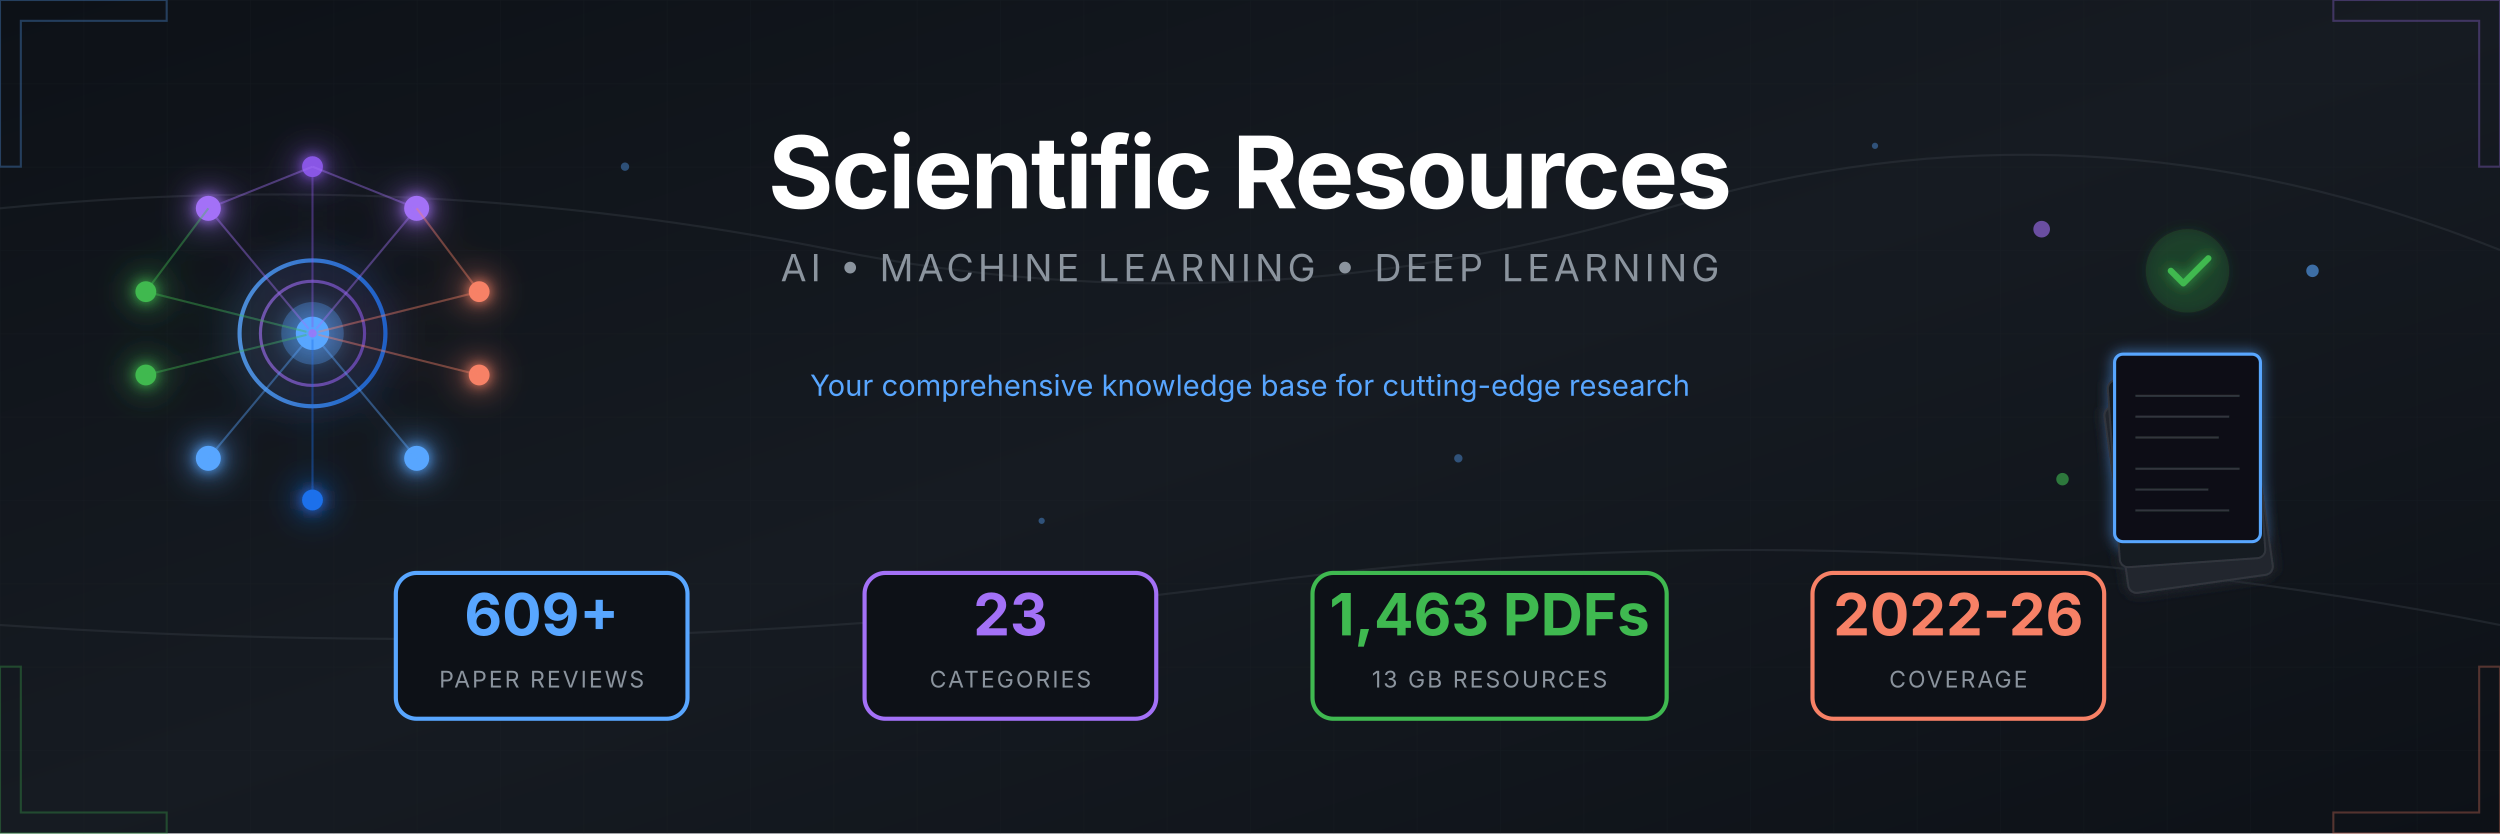
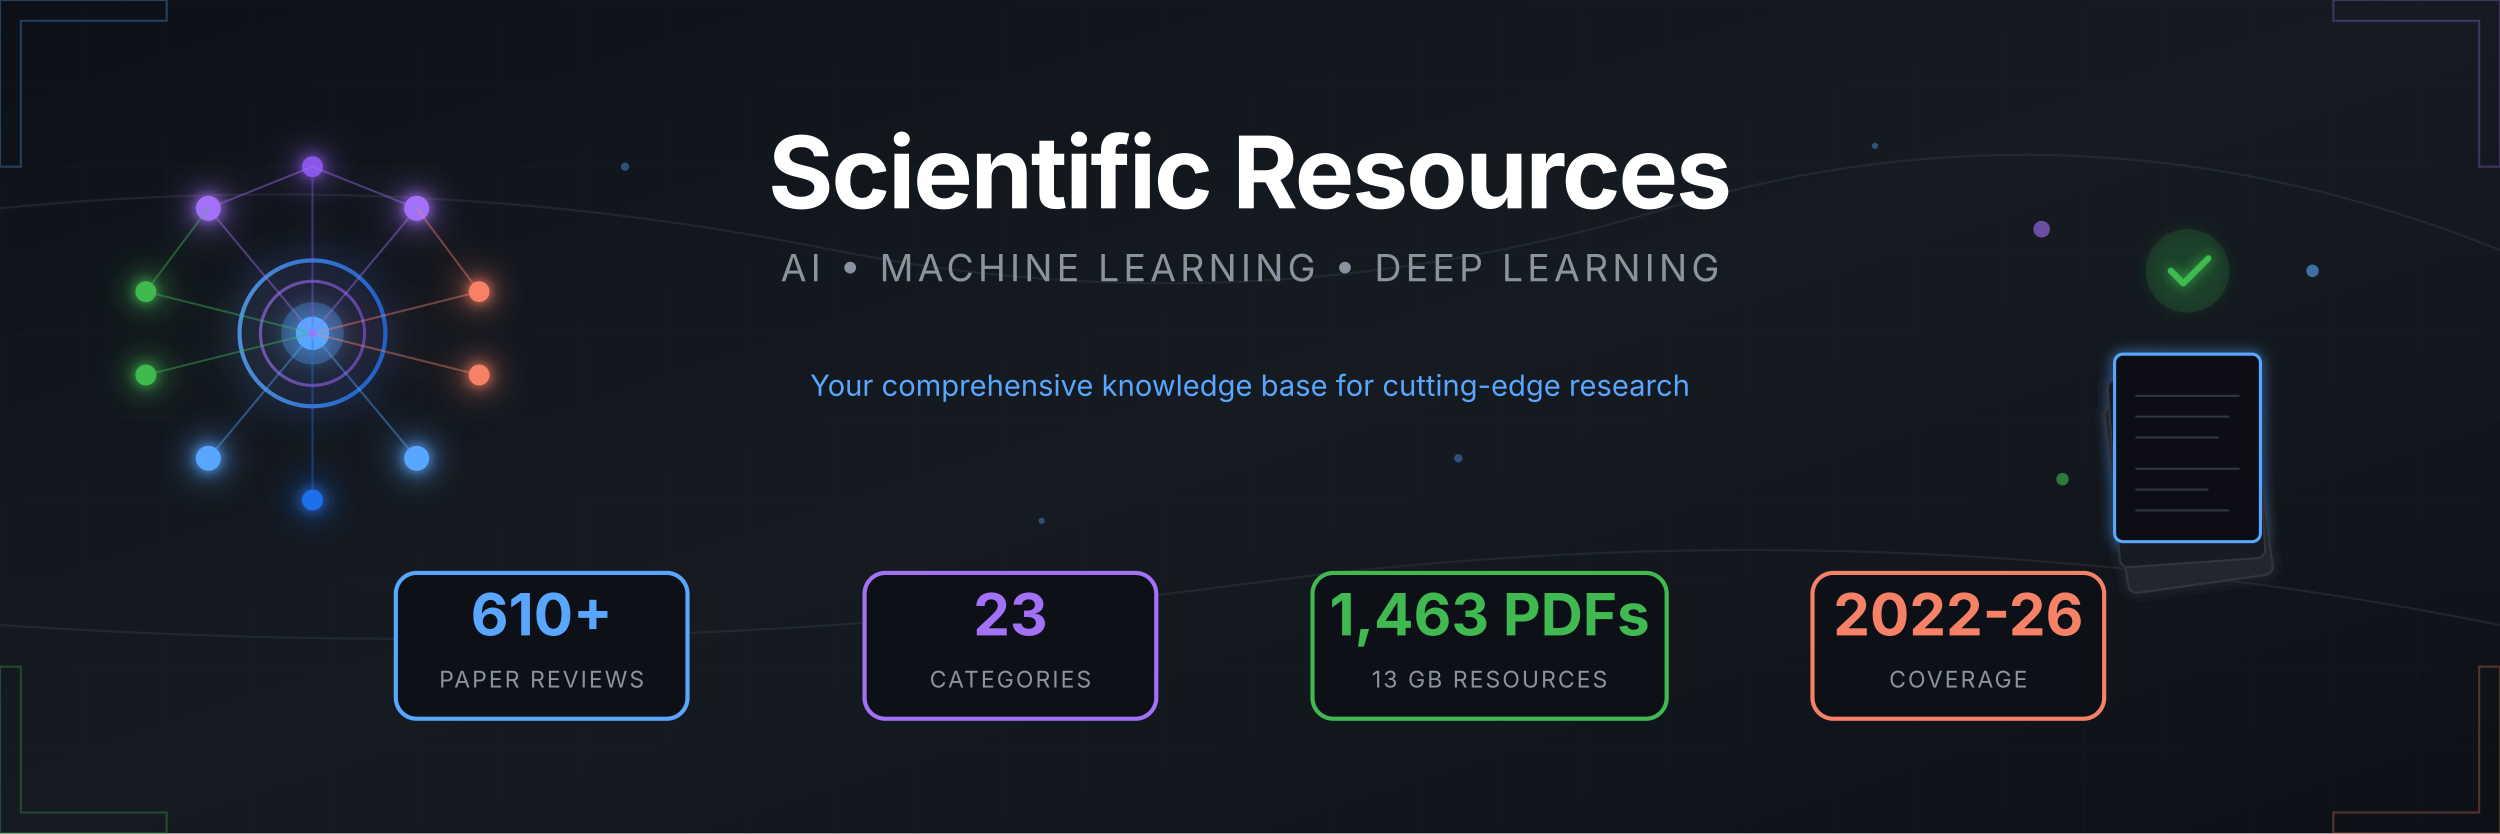
<svg xmlns="http://www.w3.org/2000/svg" viewBox="0 0 1200 400">
  <defs>
    <linearGradient id="bgGrad" x1="0%" y1="0%" x2="100%" y2="100%">
      <stop offset="0%" style="stop-color:#0d1117" />
      <stop offset="50%" style="stop-color:#161b22" />
      <stop offset="100%" style="stop-color:#0d1117" />
    </linearGradient>
    <linearGradient id="accentBlue" x1="0%" y1="0%" x2="100%" y2="0%">
      <stop offset="0%" style="stop-color:#58a6ff" />
      <stop offset="100%" style="stop-color:#1f6feb" />
    </linearGradient>
    <linearGradient id="accentPurple" x1="0%" y1="0%" x2="100%" y2="0%">
      <stop offset="0%" style="stop-color:#a371f7" />
      <stop offset="100%" style="stop-color:#8957e5" />
    </linearGradient>
    <linearGradient id="accentGreen" x1="0%" y1="0%" x2="100%" y2="0%">
      <stop offset="0%" style="stop-color:#3fb950" />
      <stop offset="100%" style="stop-color:#238636" />
    </linearGradient>
    <linearGradient id="accentOrange" x1="0%" y1="0%" x2="100%" y2="0%">
      <stop offset="0%" style="stop-color:#f78166" />
      <stop offset="100%" style="stop-color:#da3633" />
    </linearGradient>
    <filter id="glow" x="-50%" y="-50%" width="200%" height="200%">
      <feGaussianBlur stdDeviation="3" result="blur" />
      <feMerge>
        <feMergeNode in="blur" />
        <feMergeNode in="SourceGraphic" />
      </feMerge>
    </filter>
    <filter id="softGlow" x="-50%" y="-50%" width="200%" height="200%">
      <feGaussianBlur stdDeviation="8" result="blur" />
      <feMerge>
        <feMergeNode in="blur" />
        <feMergeNode in="SourceGraphic" />
      </feMerge>
    </filter>
    <pattern id="grid" width="40" height="40" patternUnits="userSpaceOnUse">
      <path d="M 40 0 L 0 0 0 40" fill="none" stroke="#21262d" stroke-width="0.5" />
    </pattern>
    <pattern id="circuit" width="100" height="100" patternUnits="userSpaceOnUse">
      <circle cx="0" cy="0" r="2" fill="#30363d" />
      <circle cx="100" cy="0" r="2" fill="#30363d" />
      <circle cx="0" cy="100" r="2" fill="#30363d" />
      <circle cx="100" cy="100" r="2" fill="#30363d" />
      <circle cx="50" cy="50" r="2" fill="#30363d" />
      <path d="M0,0 L50,50 M100,0 L50,50 M50,50 L50,100" stroke="#21262d" stroke-width="1" fill="none" />
    </pattern>
  </defs>
  <rect width="1200" height="400" fill="url(#bgGrad)" />
  <rect width="1200" height="400" fill="url(#grid)" opacity="0.3" />
  <g stroke="#30363d" stroke-width="1" fill="none" opacity="0.5">
    <path d="M0,100 Q200,80 400,120 T800,100 T1200,120" />
    <path d="M0,300 Q300,320 600,280 T1200,300" />
  </g>
  <g transform="translate(150, 160)" filter="url(#softGlow)">
    <circle cx="0" cy="0" r="35" fill="none" stroke="url(#accentBlue)" stroke-width="2" opacity="0.8" />
    <circle cx="0" cy="0" r="25" fill="none" stroke="url(#accentPurple)" stroke-width="1.5" opacity="0.6" />
    <circle cx="0" cy="0" r="15" fill="#58a6ff" opacity="0.3" />
    <circle cx="0" cy="0" r="8" fill="#58a6ff" />
    <g filter="url(#glow)">
      <circle cx="-50" cy="-60" r="6" fill="#a371f7" />
      <circle cx="50" cy="-60" r="6" fill="#a371f7" />
      <circle cx="0" cy="-80" r="5" fill="#8957e5" />
      <circle cx="-80" cy="-20" r="5" fill="#3fb950" />
      <circle cx="-80" cy="20" r="5" fill="#3fb950" />
      <circle cx="80" cy="-20" r="5" fill="#f78166" />
      <circle cx="80" cy="20" r="5" fill="#f78166" />
      <circle cx="-50" cy="60" r="6" fill="#58a6ff" />
      <circle cx="50" cy="60" r="6" fill="#58a6ff" />
      <circle cx="0" cy="80" r="5" fill="#1f6feb" />
    </g>
    <g stroke-width="1" fill="none" opacity="0.4">
      <line x1="0" y1="0" x2="-50" y2="-60" stroke="#a371f7" />
      <line x1="0" y1="0" x2="50" y2="-60" stroke="#a371f7" />
      <line x1="0" y1="0" x2="0" y2="-80" stroke="#8957e5" />
      <line x1="0" y1="0" x2="-80" y2="-20" stroke="#3fb950" />
      <line x1="0" y1="0" x2="-80" y2="20" stroke="#3fb950" />
      <line x1="0" y1="0" x2="80" y2="-20" stroke="#f78166" />
      <line x1="0" y1="0" x2="80" y2="20" stroke="#f78166" />
      <line x1="0" y1="0" x2="-50" y2="60" stroke="#58a6ff" />
      <line x1="0" y1="0" x2="50" y2="60" stroke="#58a6ff" />
      <line x1="0" y1="0" x2="0" y2="80" stroke="#1f6feb" />
      <line x1="-50" y1="-60" x2="0" y2="-80" stroke="#a371f7" />
      <line x1="50" y1="-60" x2="0" y2="-80" stroke="#a371f7" />
      <line x1="-80" y1="-20" x2="-50" y2="-60" stroke="#3fb950" />
      <line x1="80" y1="-20" x2="50" y2="-60" stroke="#f78166" />
    </g>
    <circle r="3" fill="#58a6ff" opacity="0.8">
      <animateMotion dur="8s" repeatCount="indefinite" path="M0,-50 A50,50 0 1,1 0,50 A50,50 0 1,1 0,-50" />
    </circle>
    <circle r="2" fill="#a371f7" opacity="0.8">
      <animateMotion dur="6s" repeatCount="indefinite" path="M0,-70 A70,70 0 1,0 0,70 A70,70 0 1,0 0,-70" />
    </circle>
  </g>
  <g transform="translate(1050, 160)">
    <g filter="url(#glow)">
      <rect x="-45" y="30" width="70" height="90" rx="4" fill="#21262d" stroke="#30363d" stroke-width="1" transform="rotate(-8)" />
      <rect x="-40" y="20" width="70" height="90" rx="4" fill="#161b22" stroke="#30363d" stroke-width="1" transform="rotate(-4)" />
      <rect x="-35" y="10" width="70" height="90" rx="4" fill="#0d1117" stroke="#58a6ff" stroke-width="1.5" />
      <g transform="translate(-35, 10)" stroke="#30363d" stroke-width="1">
        <line x1="10" y1="20" x2="60" y2="20" />
        <line x1="10" y1="30" x2="55" y2="30" />
        <line x1="10" y1="40" x2="50" y2="40" />
        <line x1="10" y1="55" x2="60" y2="55" />
        <line x1="10" y1="65" x2="45" y2="65" />
        <line x1="10" y1="75" x2="55" y2="75" />
      </g>
      <circle cx="0" cy="-30" r="20" fill="#238636" opacity="0.2" />
      <path d="M-8,-30 L-2,-24 L10,-36" stroke="#3fb950" stroke-width="3" fill="none" stroke-linecap="round" stroke-linejoin="round" />
    </g>
    <g opacity="0.6">
      <circle cx="-70" cy="-50" r="4" fill="#a371f7">
        <animate attributeName="cy" values="-50;-55;-50" dur="3s" repeatCount="indefinite" />
      </circle>
      <circle cx="60" cy="-30" r="3" fill="#58a6ff">
        <animate attributeName="cy" values="-30;-25;-30" dur="2.5s" repeatCount="indefinite" />
      </circle>
      <circle cx="-60" cy="70" r="3" fill="#3fb950">
        <animate attributeName="cy" values="70;75;70" dur="4s" repeatCount="indefinite" />
      </circle>
    </g>
  </g>
  <g transform="translate(600, 0)">
    <text x="0" y="100" text-anchor="middle" font-family="'SF Pro Display', 'Segoe UI', system-ui, sans-serif" font-size="48" font-weight="700" fill="#ffffff" letter-spacing="-1">
      Scientific Resources
    </text>
    <text x="0" y="135" text-anchor="middle" font-family="'SF Pro Display', 'Segoe UI', system-ui, sans-serif" font-size="18" fill="#8b949e" letter-spacing="2">
      AI • MACHINE LEARNING • DEEP LEARNING
    </text>
    <line x1="-150" y1="160" x2="150" y2="160" stroke="url(#accentBlue)" stroke-width="2" opacity="0.5" />
    <text x="0" y="190" text-anchor="middle" font-family="'SF Pro Display', 'Segoe UI', system-ui, sans-serif" font-size="14" fill="#58a6ff">
      Your comprehensive knowledge base for cutting-edge research
    </text>
  </g>
  <g transform="translate(600, 310)">
    <g transform="translate(-340, 0)">
      <rect x="-70" y="-35" width="140" height="70" rx="10" fill="#0d1117" stroke="#58a6ff" stroke-width="2" />
-       <text x="0" y="-5" text-anchor="middle" font-family="'SF Pro Display', 'Segoe UI', system-ui, sans-serif" font-size="28" font-weight="700" fill="#58a6ff">609+</text>
+       <text x="0" y="-5" text-anchor="middle" font-family="'SF Pro Display', 'Segoe UI', system-ui, sans-serif" font-size="28" font-weight="700" fill="#58a6ff">610+</text>
      <text x="0" y="20" text-anchor="middle" font-family="'SF Pro Display', 'Segoe UI', system-ui, sans-serif" font-size="11" fill="#8b949e" letter-spacing="1">PAPER REVIEWS</text>
    </g>
    <g transform="translate(-115, 0)">
      <rect x="-70" y="-35" width="140" height="70" rx="10" fill="#0d1117" stroke="#a371f7" stroke-width="2" />
      <text x="0" y="-5" text-anchor="middle" font-family="'SF Pro Display', 'Segoe UI', system-ui, sans-serif" font-size="28" font-weight="700" fill="#a371f7">23</text>
      <text x="0" y="20" text-anchor="middle" font-family="'SF Pro Display', 'Segoe UI', system-ui, sans-serif" font-size="11" fill="#8b949e" letter-spacing="1">CATEGORIES</text>
    </g>
    <g transform="translate(115, 0)">
      <rect x="-85" y="-35" width="170" height="70" rx="10" fill="#0d1117" stroke="#3fb950" stroke-width="2" />
      <text x="0" y="-5" text-anchor="middle" font-family="'SF Pro Display', 'Segoe UI', system-ui, sans-serif" font-size="28" font-weight="700" fill="#3fb950">1,463 PDFs</text>
      <text x="0" y="20" text-anchor="middle" font-family="'SF Pro Display', 'Segoe UI', system-ui, sans-serif" font-size="11" fill="#8b949e" letter-spacing="1">13 GB RESOURCES</text>
    </g>
    <g transform="translate(340, 0)">
      <rect x="-70" y="-35" width="140" height="70" rx="10" fill="#0d1117" stroke="#f78166" stroke-width="2" />
      <text x="0" y="-5" text-anchor="middle" font-family="'SF Pro Display', 'Segoe UI', system-ui, sans-serif" font-size="28" font-weight="700" fill="#f78166">2022-26</text>
      <text x="0" y="20" text-anchor="middle" font-family="'SF Pro Display', 'Segoe UI', system-ui, sans-serif" font-size="11" fill="#8b949e" letter-spacing="1">COVERAGE</text>
    </g>
  </g>
  <g opacity="0.3">
    <path d="M0,0 L80,0 L80,10 L10,10 L10,80 L0,80 Z" fill="none" stroke="#58a6ff" stroke-width="1" />
    <path d="M1200,0 L1120,0 L1120,10 L1190,10 L1190,80 L1200,80 Z" fill="none" stroke="#a371f7" stroke-width="1" />
    <path d="M0,400 L80,400 L80,390 L10,390 L10,320 L0,320 Z" fill="none" stroke="#3fb950" stroke-width="1" />
    <path d="M1200,400 L1120,400 L1120,390 L1190,390 L1190,320 L1200,320 Z" fill="none" stroke="#f78166" stroke-width="1" />
  </g>
  <g fill="#58a6ff" opacity="0.4">
    <circle cx="300" cy="80" r="2">
      <animate attributeName="opacity" values="0.2;0.6;0.2" dur="4s" repeatCount="indefinite" />
    </circle>
    <circle cx="500" cy="250" r="1.5">
      <animate attributeName="opacity" values="0.3;0.7;0.3" dur="3s" repeatCount="indefinite" />
    </circle>
    <circle cx="700" cy="220" r="2">
      <animate attributeName="opacity" values="0.2;0.5;0.2" dur="5s" repeatCount="indefinite" />
    </circle>
    <circle cx="900" cy="70" r="1.5">
      <animate attributeName="opacity" values="0.4;0.8;0.4" dur="3.5s" repeatCount="indefinite" />
    </circle>
  </g>
</svg>
